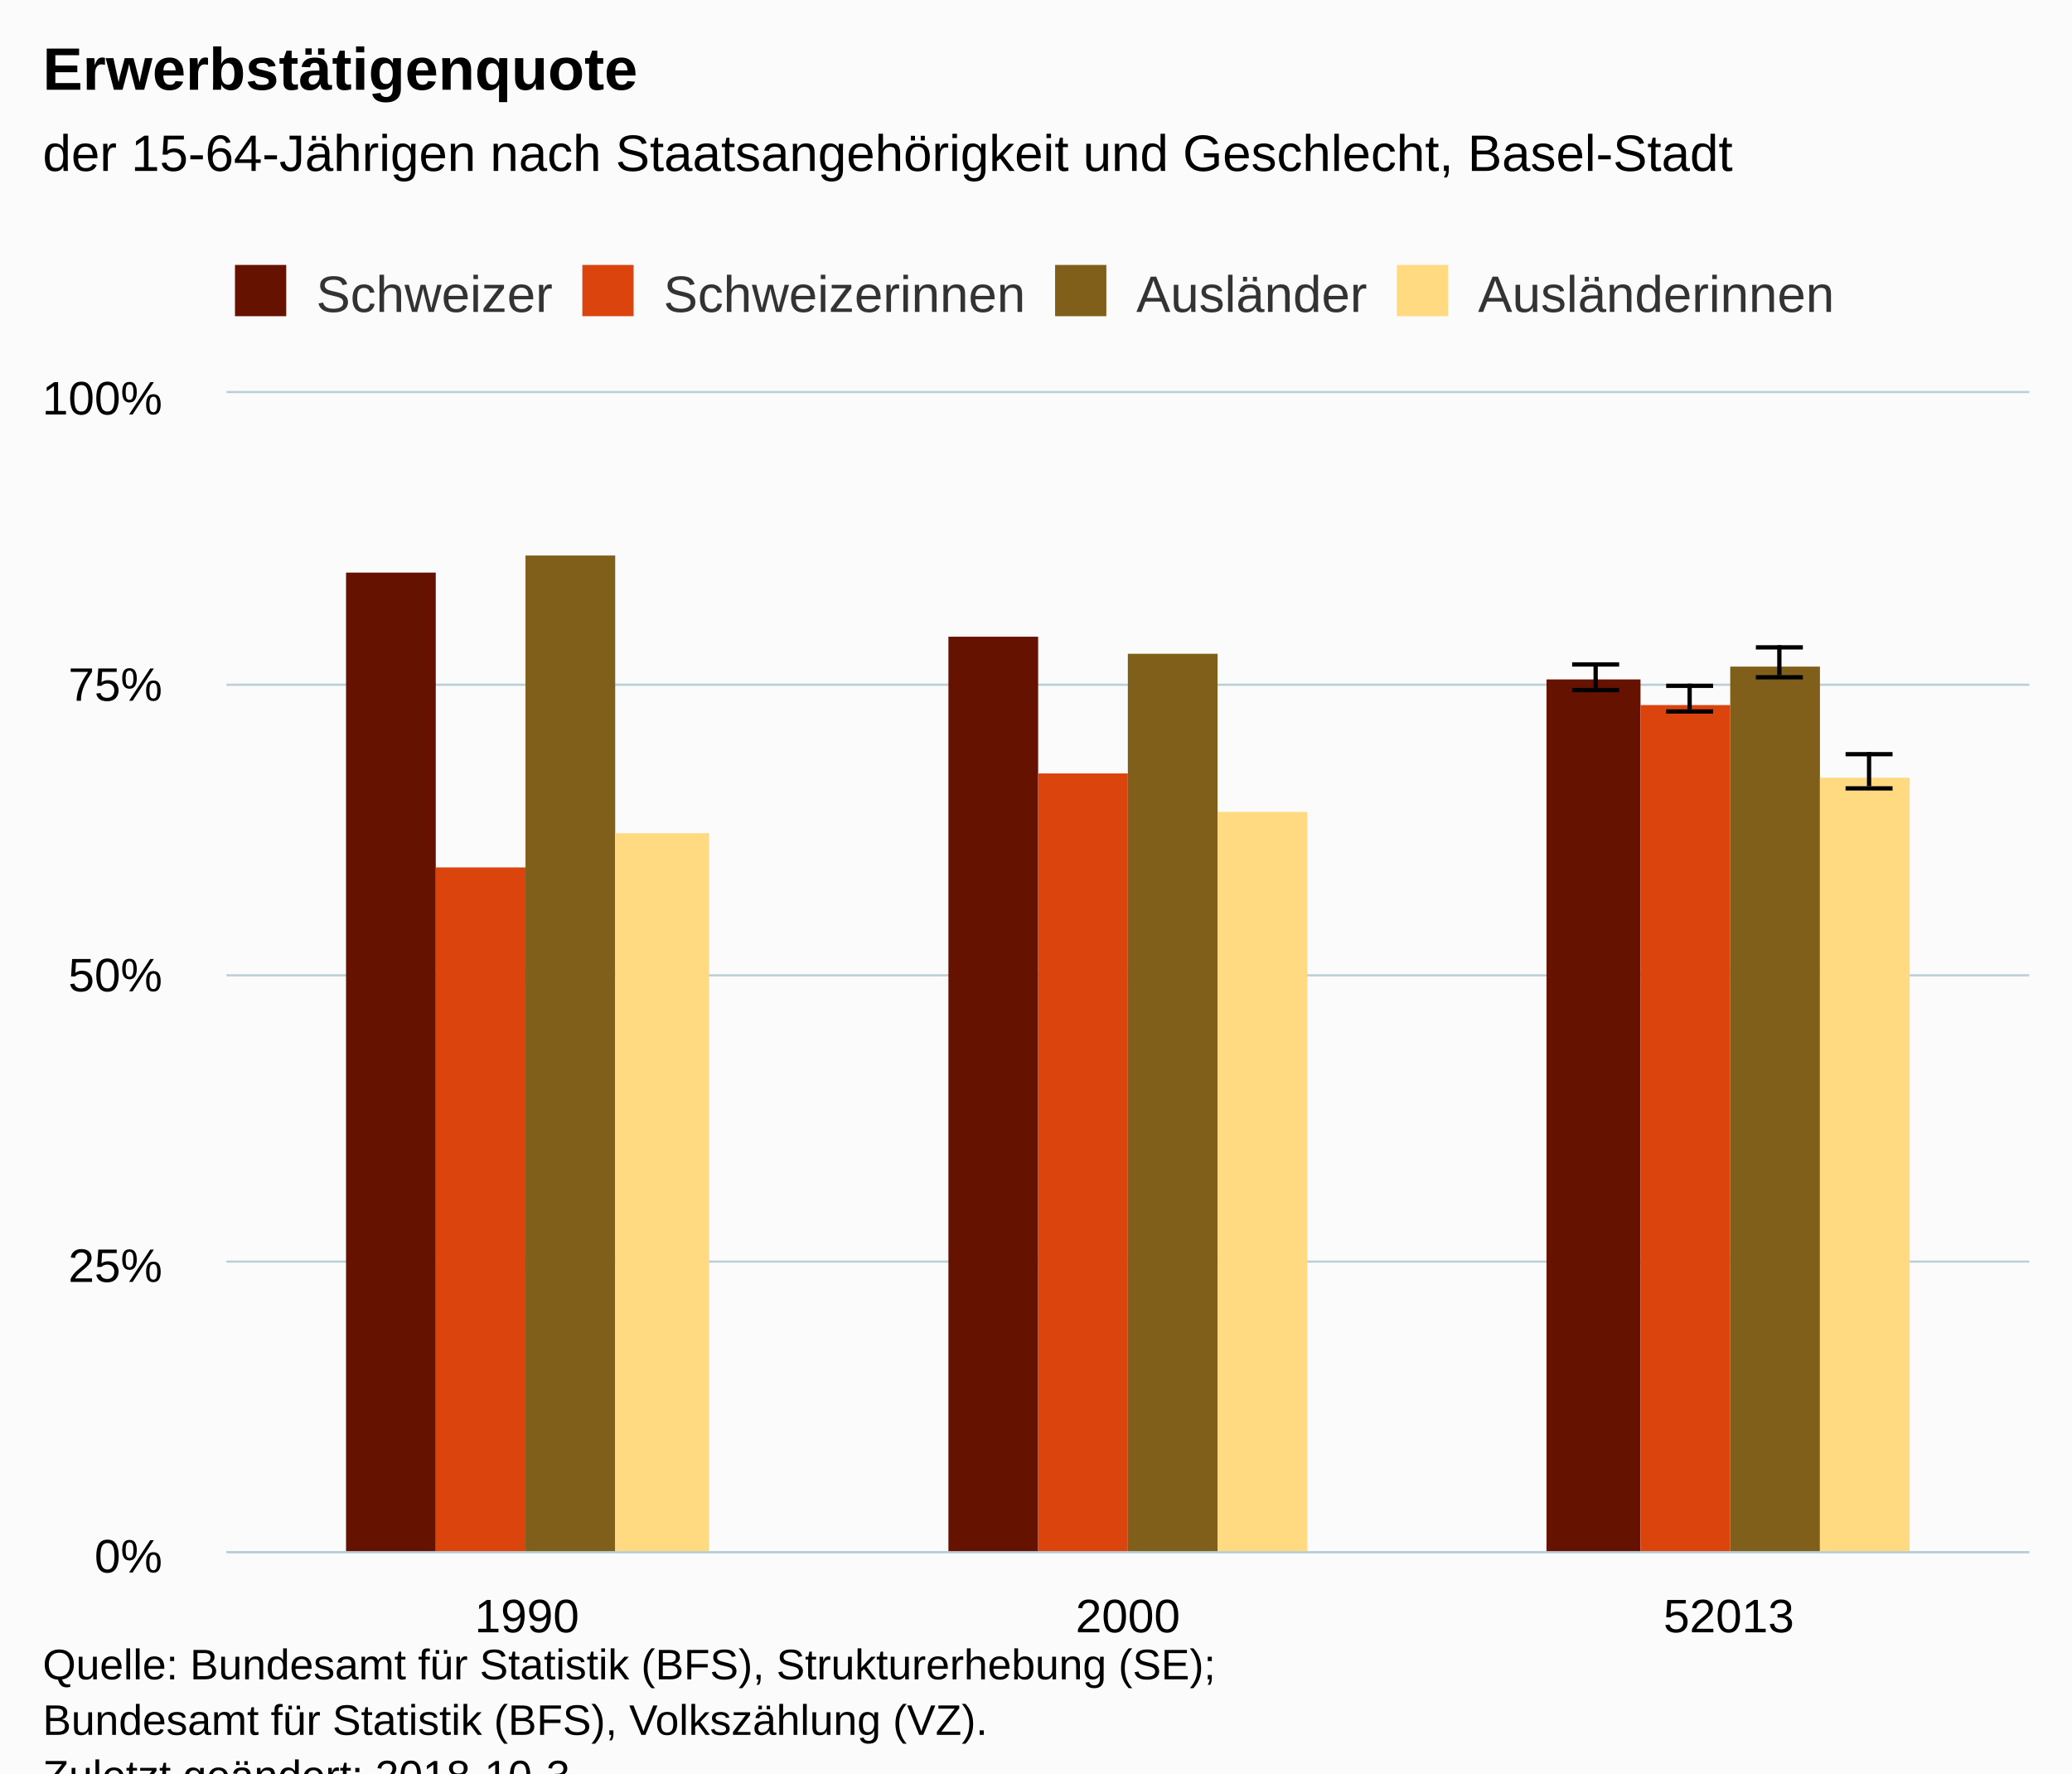
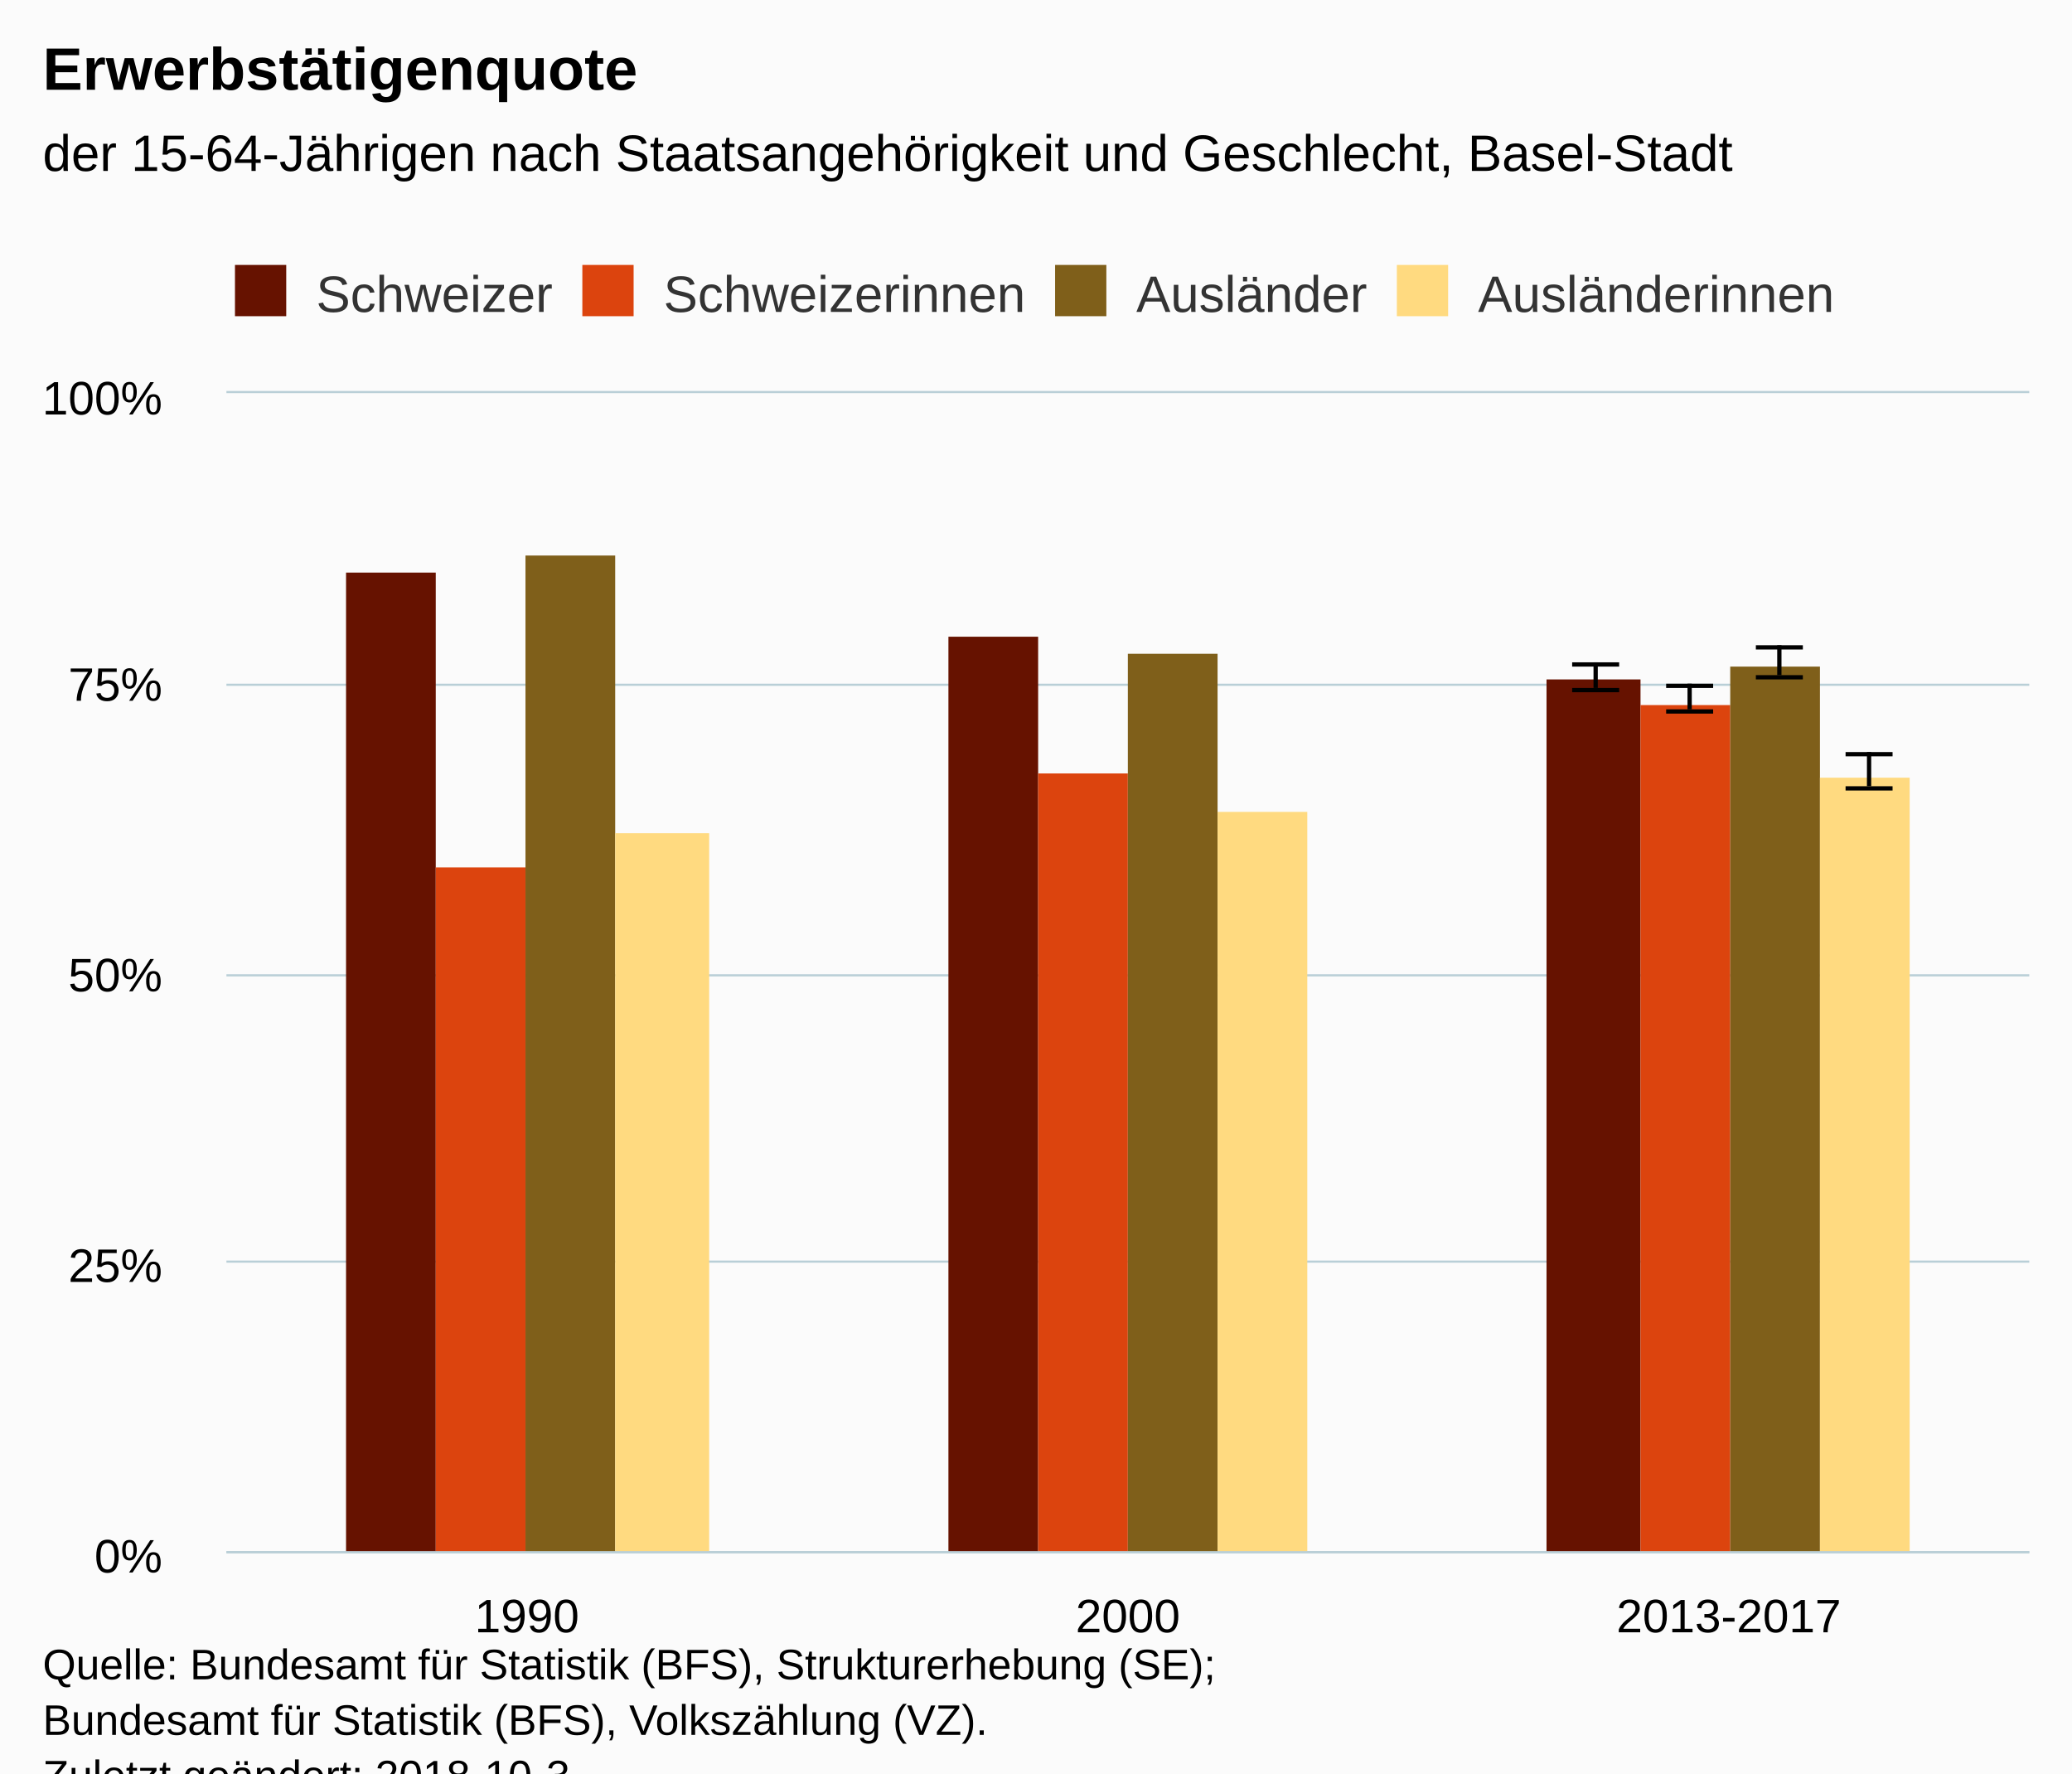
<svg xmlns="http://www.w3.org/2000/svg" version="1.1" class="highcharts-root" style="font-family:Arial;font-size:12px;" viewBox="0 0 485 415">
  <defs>
-     <clipPath id="highcharts-9jbfnki-6">
+     <clipPath id="highcharts-36imqr4-6">
      <rect x="0" y="0" width="422" height="271" fill="none" />
    </clipPath>
-     <clipPath id="highcharts-9jbfnki-7">
+     <clipPath id="highcharts-36imqr4-7">
      <rect x="0" y="0" width="422" height="271" fill="none" />
    </clipPath>
  </defs>
  <rect fill="#fbfbfb" class="highcharts-background" x="0" y="0" width="485" height="428" rx="0" ry="0" />
  <rect fill="none" class="highcharts-plot-background" x="53" y="92" width="422" height="271" />
  <g class="highcharts-pane-group" data-z-index="0" />
  <g class="highcharts-grid highcharts-xaxis-grid " data-z-index="1">
    <path fill="none" data-z-index="1" class="highcharts-grid-line" d="M 193.5 92 L 193.5 363" opacity="1" />
    <path fill="none" data-z-index="1" class="highcharts-grid-line" d="M 333.5 92 L 333.5 363" opacity="1" />
    <path fill="none" data-z-index="1" class="highcharts-grid-line" d="M 474.5 92 L 474.5 363" opacity="1" />
    <path fill="none" data-z-index="1" class="highcharts-grid-line" d="M 52.5 92 L 52.5 363" opacity="1" />
  </g>
  <g class="highcharts-grid highcharts-yaxis-grid " data-z-index="1">
    <path fill="none" stroke="#B9CFD7" stroke-width="0.5" data-z-index="1" class="highcharts-grid-line" d="M 53 363.25 L 475 363.25" opacity="1" />
    <path fill="none" stroke="#B9CFD7" stroke-width="0.5" data-z-index="1" class="highcharts-grid-line" d="M 53 295.25 L 475 295.25" opacity="1" />
    <path fill="none" stroke="#B9CFD7" stroke-width="0.5" data-z-index="1" class="highcharts-grid-line" d="M 53 228.25 L 475 228.25" opacity="1" />
    <path fill="none" stroke="#B9CFD7" stroke-width="0.5" data-z-index="1" class="highcharts-grid-line" d="M 53 160.25 L 475 160.25" opacity="1" />
    <path fill="none" stroke="#B9CFD7" stroke-width="0.5" data-z-index="1" class="highcharts-grid-line" d="M 53 91.75 L 475 91.75" opacity="1" />
  </g>
  <rect fill="none" class="highcharts-plot-border" data-z-index="1" x="53" y="92" width="422" height="271" />
  <g class="highcharts-axis highcharts-xaxis " data-z-index="2">
    <path fill="none" class="highcharts-axis-line" stroke="#B9CFD7" stroke-width="0.5" data-z-index="7" d="M 53 363.25 L 475 363.25" />
  </g>
  <g class="highcharts-axis highcharts-yaxis " data-z-index="2">
    <path fill="none" class="highcharts-axis-line" data-z-index="7" d="M 53 92 L 53 363" />
  </g>
  <g class="highcharts-series-group" data-z-index="3">
-     <g data-z-index="0.1" class="highcharts-series highcharts-series-0 highcharts-column-series " transform="translate(53,92) scale(1 1)" clip-path="url(#highcharts-9jbfnki-7)">
+     <g data-z-index="0.1" class="highcharts-series highcharts-series-0 highcharts-column-series " transform="translate(53,92) scale(1 1)" clip-path="url(#highcharts-36imqr4-7)">
      <rect x="28" y="42" width="21" height="230" fill="#661200" class="highcharts-point" />
      <rect x="169" y="57" width="21" height="215" fill="#661200" class="highcharts-point" />
      <rect x="309" y="67" width="22" height="205" fill="#661200" class="highcharts-point" />
    </g>
    <g data-z-index="0.1" class="highcharts-markers highcharts-series-0 highcharts-column-series " transform="translate(53,92) scale(1 1)" clip-path="none" />
-     <g data-z-index="0.1" class="highcharts-series highcharts-series-1 highcharts-errorbar-series " transform="translate(53,92) scale(1 1)" clip-path="url(#highcharts-9jbfnki-7)">
+     <g data-z-index="0.1" class="highcharts-series highcharts-series-1 highcharts-errorbar-series " transform="translate(53,92) scale(1 1)" clip-path="url(#highcharts-36imqr4-7)">
      <g class="highcharts-point">
        <path fill="none" class="highcharts-boxplot-stem" stroke="#000000" stroke-width="1" d="M 320.5 69 L 320.5 63 M 320.5 69 L 320.5 69" />
        <path fill="none" class="highcharts-boxplot-whisker" stroke="#000000" stroke-width="1" d="M 315 63.5 L 326 63.5 M 315 69.5 L 326 69.5" />
        <path fill="none" class="highcharts-boxplot-median" stroke="#000000" stroke-width="2" d="M 0 0" />
      </g>
    </g>
    <g data-z-index="0.1" class="highcharts-markers highcharts-series-1 highcharts-errorbar-series " transform="translate(53,92) scale(1 1)" clip-path="none" />
-     <g data-z-index="0.1" class="highcharts-series highcharts-series-2 highcharts-column-series " transform="translate(53,92) scale(1 1)" clip-path="url(#highcharts-9jbfnki-7)">
+     <g data-z-index="0.1" class="highcharts-series highcharts-series-2 highcharts-column-series " transform="translate(53,92) scale(1 1)" clip-path="url(#highcharts-36imqr4-7)">
      <rect x="49" y="111" width="21" height="161" fill="#dc440e" class="highcharts-point" />
      <rect x="190" y="89" width="21" height="183" fill="#dc440e" class="highcharts-point" />
      <rect x="331" y="73" width="21" height="199" fill="#dc440e" class="highcharts-point" />
    </g>
    <g data-z-index="0.1" class="highcharts-markers highcharts-series-2 highcharts-column-series " transform="translate(53,92) scale(1 1)" clip-path="none" />
-     <g data-z-index="0.1" class="highcharts-series highcharts-series-3 highcharts-errorbar-series " transform="translate(53,92) scale(1 1)" clip-path="url(#highcharts-9jbfnki-7)">
+     <g data-z-index="0.1" class="highcharts-series highcharts-series-3 highcharts-errorbar-series " transform="translate(53,92) scale(1 1)" clip-path="url(#highcharts-36imqr4-7)">
      <g class="highcharts-point">
        <path fill="none" class="highcharts-boxplot-stem" stroke="#000000" stroke-width="1" d="M 342.5 74 L 342.5 68 M 342.5 74 L 342.5 74" />
        <path fill="none" class="highcharts-boxplot-whisker" stroke="#000000" stroke-width="1" d="M 337 68.5 L 348 68.5 M 337 74.5 L 348 74.5" />
        <path fill="none" class="highcharts-boxplot-median" stroke="#000000" stroke-width="2" d="M 0 0" />
      </g>
    </g>
    <g data-z-index="0.1" class="highcharts-markers highcharts-series-3 highcharts-errorbar-series " transform="translate(53,92) scale(1 1)" clip-path="none" />
-     <g data-z-index="0.1" class="highcharts-series highcharts-series-4 highcharts-column-series " transform="translate(53,92) scale(1 1)" clip-path="url(#highcharts-9jbfnki-7)">
+     <g data-z-index="0.1" class="highcharts-series highcharts-series-4 highcharts-column-series " transform="translate(53,92) scale(1 1)" clip-path="url(#highcharts-36imqr4-7)">
      <rect x="70" y="38" width="21" height="234" fill="#7f5f1a" class="highcharts-point" />
      <rect x="211" y="61" width="21" height="211" fill="#7f5f1a" class="highcharts-point" />
      <rect x="352" y="64" width="21" height="208" fill="#7f5f1a" class="highcharts-point" />
    </g>
    <g data-z-index="0.1" class="highcharts-markers highcharts-series-4 highcharts-column-series " transform="translate(53,92) scale(1 1)" clip-path="none" />
-     <g data-z-index="0.1" class="highcharts-series highcharts-series-5 highcharts-errorbar-series " transform="translate(53,92) scale(1 1)" clip-path="url(#highcharts-9jbfnki-7)">
+     <g data-z-index="0.1" class="highcharts-series highcharts-series-5 highcharts-errorbar-series " transform="translate(53,92) scale(1 1)" clip-path="url(#highcharts-36imqr4-7)">
      <g class="highcharts-point">
        <path fill="none" class="highcharts-boxplot-stem" stroke="#000000" stroke-width="1" d="M 363.5 66 L 363.5 59 M 363.5 66 L 363.5 66" />
        <path fill="none" class="highcharts-boxplot-whisker" stroke="#000000" stroke-width="1" d="M 358 59.5 L 369 59.5 M 358 66.5 L 369 66.5" />
        <path fill="none" class="highcharts-boxplot-median" stroke="#000000" stroke-width="2" d="M 0 0" />
      </g>
    </g>
    <g data-z-index="0.1" class="highcharts-markers highcharts-series-5 highcharts-errorbar-series " transform="translate(53,92) scale(1 1)" clip-path="none" />
-     <g data-z-index="0.1" class="highcharts-series highcharts-series-6 highcharts-column-series " transform="translate(53,92) scale(1 1)" clip-path="url(#highcharts-9jbfnki-7)">
+     <g data-z-index="0.1" class="highcharts-series highcharts-series-6 highcharts-column-series " transform="translate(53,92) scale(1 1)" clip-path="url(#highcharts-36imqr4-7)">
      <rect x="91" y="103" width="22" height="169" fill="#ffda80" class="highcharts-point" />
      <rect x="232" y="98" width="21" height="174" fill="#ffda80" class="highcharts-point" />
      <rect x="373" y="90" width="21" height="182" fill="#ffda80" class="highcharts-point" />
    </g>
    <g data-z-index="0.1" class="highcharts-markers highcharts-series-6 highcharts-column-series " transform="translate(53,92) scale(1 1)" clip-path="none" />
-     <g data-z-index="0.1" class="highcharts-series highcharts-series-7 highcharts-errorbar-series " transform="translate(53,92) scale(1 1)" clip-path="url(#highcharts-9jbfnki-7)">
+     <g data-z-index="0.1" class="highcharts-series highcharts-series-7 highcharts-errorbar-series " transform="translate(53,92) scale(1 1)" clip-path="url(#highcharts-36imqr4-7)">
      <g class="highcharts-point">
        <path fill="none" class="highcharts-boxplot-stem" stroke="#000000" stroke-width="1" d="M 384.5 92 L 384.5 84 M 384.5 92 L 384.5 92" />
        <path fill="none" class="highcharts-boxplot-whisker" stroke="#000000" stroke-width="1" d="M 379 84.5 L 390 84.5 M 379 92.5 L 390 92.5" />
        <path fill="none" class="highcharts-boxplot-median" stroke="#000000" stroke-width="2" d="M 0 0" />
      </g>
    </g>
    <g data-z-index="0.1" class="highcharts-markers highcharts-series-7 highcharts-errorbar-series " transform="translate(53,92) scale(1 1)" clip-path="none" />
  </g>
  <text x="10" text-anchor="start" class="highcharts-title" data-z-index="4" style="color:#000000;font-size:14px;font-weight:bold;fill:#000000;" y="21">
    <tspan>Erwerbstätigenquote</tspan>
  </text>
  <text x="10" text-anchor="start" class="highcharts-subtitle" data-z-index="4" style="color:#000000;font-size:12px;font-weight:normal;font-family:Arial;fill:#000000;" y="40">
    <tspan>der 15-64-Jährigen nach Staatsangehörigkeit und Geschlecht, Basel-Stadt</tspan>
  </text>
  <g class="highcharts-legend" data-z-index="7" transform="translate(45,55)">
    <rect fill="none" class="highcharts-legend-box" rx="0" ry="0" x="0" y="0" width="392" height="25" visibility="visible" />
    <g data-z-index="1">
      <g>
        <g class="highcharts-legend-item highcharts-column-series highcharts-color-undefined highcharts-series-0" data-z-index="1" transform="translate(8,3)">
          <text x="21" style="color:#333333;font-size:12px;font-weight:normal;cursor:pointer;fill:#333333;" text-anchor="start" data-z-index="2" y="15">
            <tspan>Schweizer</tspan>
          </text>
          <rect x="2" y="4" width="12" height="12" fill="#661200" class="highcharts-point" data-z-index="3" />
        </g>
        <g class="highcharts-legend-item highcharts-column-series highcharts-color-undefined highcharts-series-2" data-z-index="1" transform="translate(89.3125,3)">
          <text x="21" y="15" style="color:#333333;font-size:12px;font-weight:normal;cursor:pointer;fill:#333333;" text-anchor="start" data-z-index="2">
            <tspan>Schweizerinnen</tspan>
          </text>
          <rect x="2" y="4" width="12" height="12" fill="#dc440e" class="highcharts-point" data-z-index="3" />
        </g>
        <g class="highcharts-legend-item highcharts-column-series highcharts-color-undefined highcharts-series-4" data-z-index="1" transform="translate(199.9688,3)">
          <text x="21" y="15" style="color:#333333;font-size:12px;font-weight:normal;cursor:pointer;fill:#333333;" text-anchor="start" data-z-index="2">
            <tspan>Ausländer</tspan>
          </text>
          <rect x="2" y="4" width="12" height="12" fill="#7f5f1a" class="highcharts-point" data-z-index="3" />
        </g>
        <g class="highcharts-legend-item highcharts-column-series highcharts-color-undefined highcharts-series-6" data-z-index="1" transform="translate(279.9688,3)">
          <text x="21" y="15" style="color:#333333;font-size:12px;font-weight:normal;cursor:pointer;fill:#333333;" text-anchor="start" data-z-index="2">
            <tspan>Ausländerinnen</tspan>
          </text>
          <rect x="2" y="4" width="12" height="12" fill="#ffda80" class="highcharts-point" data-z-index="3" />
        </g>
      </g>
    </g>
  </g>
  <g class="highcharts-axis-labels highcharts-xaxis-labels " data-z-index="7">
    <text x="123.333" style="color:#000000;cursor:default;font-size:11px;fill:#000000;" text-anchor="middle" transform="translate(0,0)" y="382" opacity="1">1990</text>
    <text x="264" style="color:#000000;cursor:default;font-size:11px;fill:#000000;" text-anchor="middle" transform="translate(0,0)" y="382" opacity="1">2000</text>
-     <text x="404.667" style="color:#000000;cursor:default;font-size:11px;fill:#000000;" text-anchor="middle" transform="translate(0,0)" y="382" opacity="1">52013</text>
+     <text x="404.667" style="color:#000000;cursor:default;font-size:11px;fill:#000000;" text-anchor="middle" transform="translate(0,0)" y="382" opacity="1">2013-2017</text>
  </g>
  <g class="highcharts-axis-labels highcharts-yaxis-labels " data-z-index="7">
    <text x="38" style="color:#000000;cursor:default;font-size:11px;fill:#000000;" text-anchor="end" transform="translate(0,0)" y="368" opacity="1">0%</text>
    <text x="38" style="color:#000000;cursor:default;font-size:11px;fill:#000000;" text-anchor="end" transform="translate(0,0)" y="300" opacity="1">25%</text>
    <text x="38" style="color:#000000;cursor:default;font-size:11px;fill:#000000;" text-anchor="end" transform="translate(0,0)" y="232" opacity="1">50%</text>
    <text x="38" style="color:#000000;cursor:default;font-size:11px;fill:#000000;" text-anchor="end" transform="translate(0,0)" y="164" opacity="1">75%</text>
    <text x="38" style="color:#000000;cursor:default;font-size:11px;fill:#000000;" text-anchor="end" transform="translate(0,0)" y="97" opacity="1">100%</text>
  </g>
  <text x="10" class="highcharts-credits" text-anchor="start" data-z-index="8" style="cursor:default;color:#000000;font-size:10px;fill:#000000;" y="393">
    <tspan>Quelle: Bundesamt für Statistik (BFS), Strukturerhebung (SE);</tspan>
    <tspan x="10" dy="13">Bundesamt für Statistik (BFS), Volkszählung (VZ).</tspan>
    <tspan x="10" dy="13">Zuletzt geändert: 2018-10-3</tspan>
  </text>
</svg>
